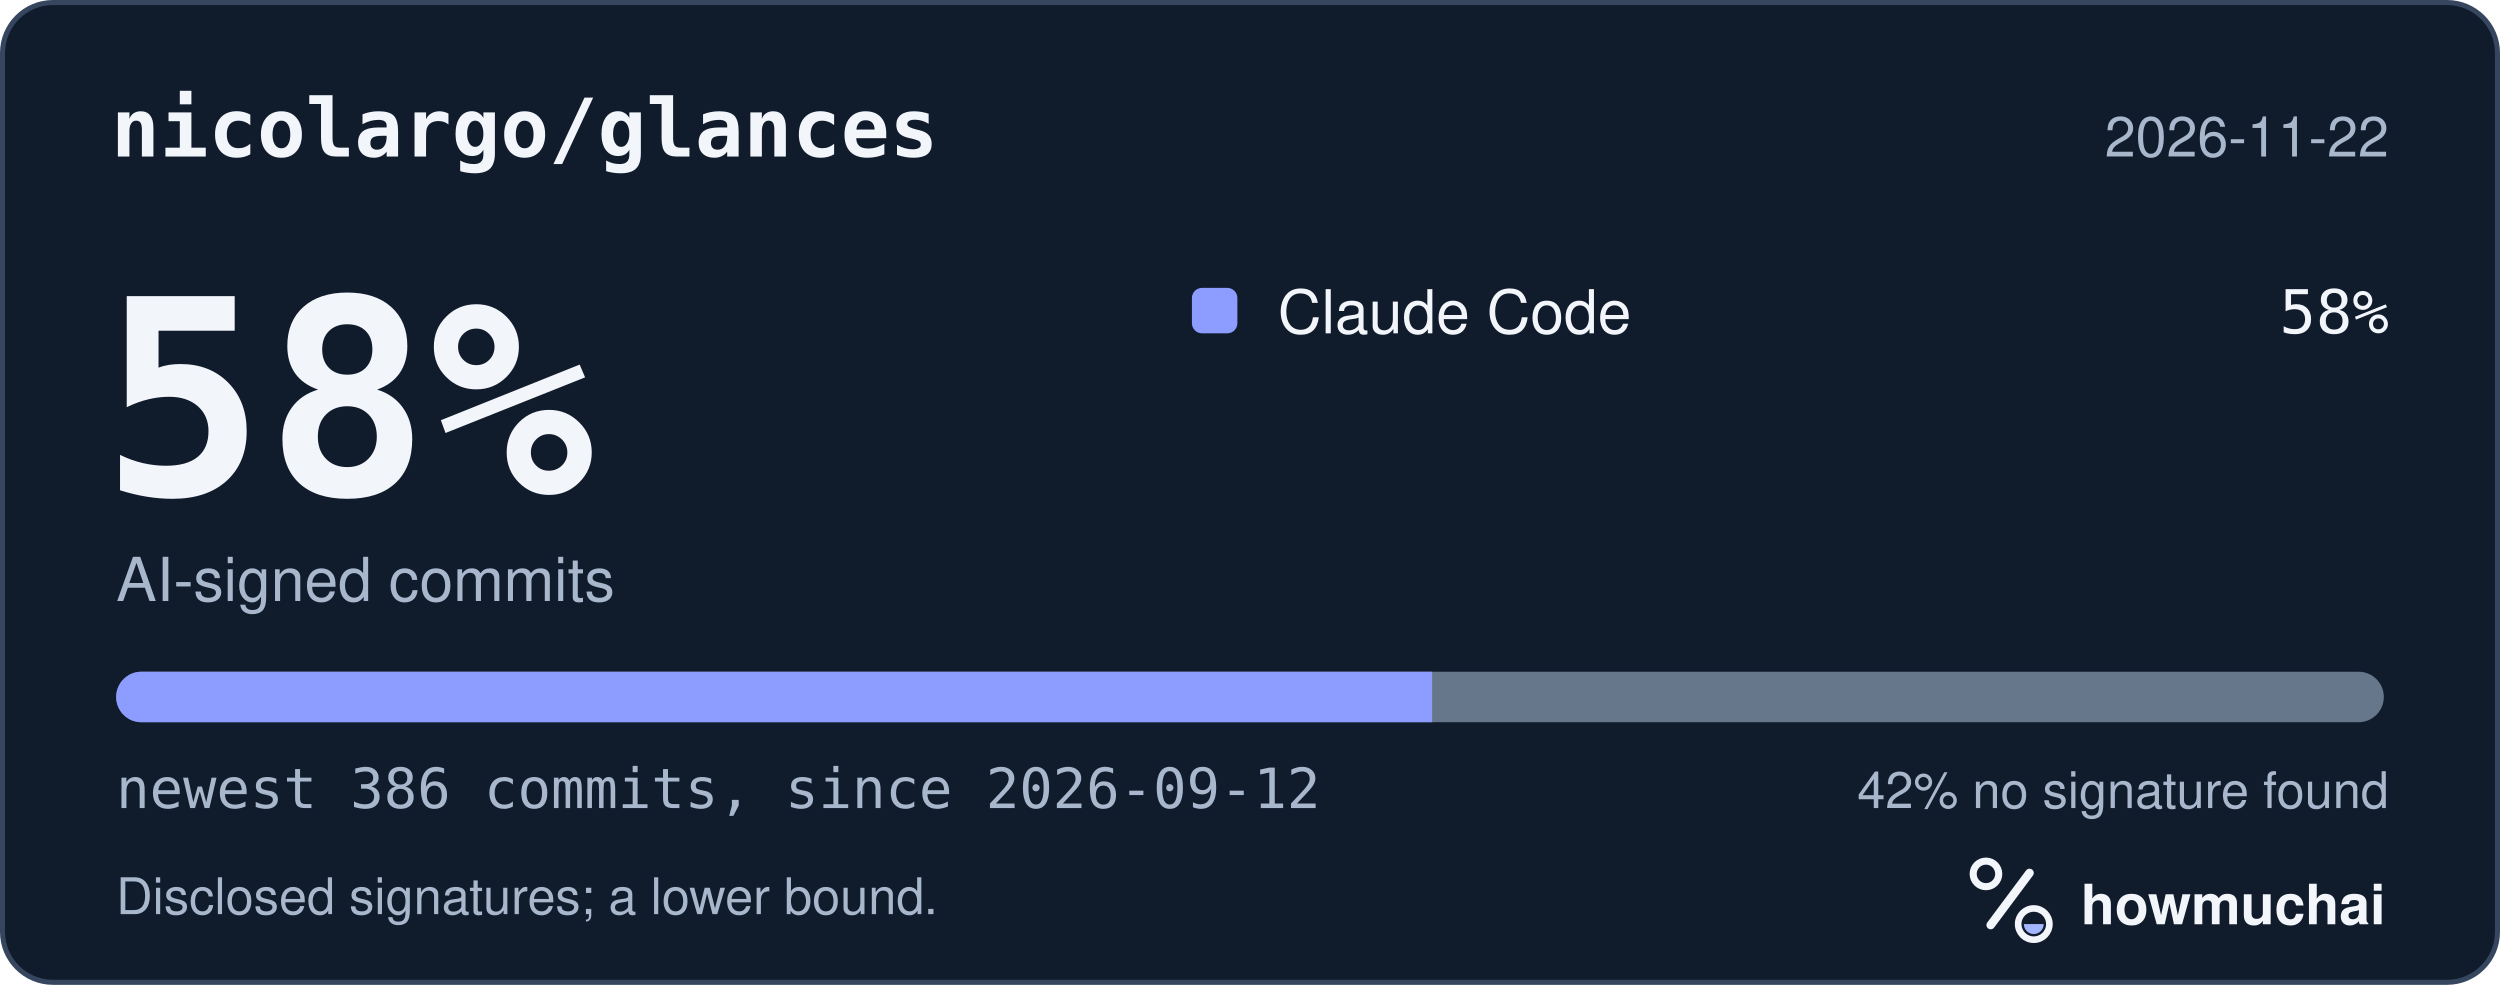
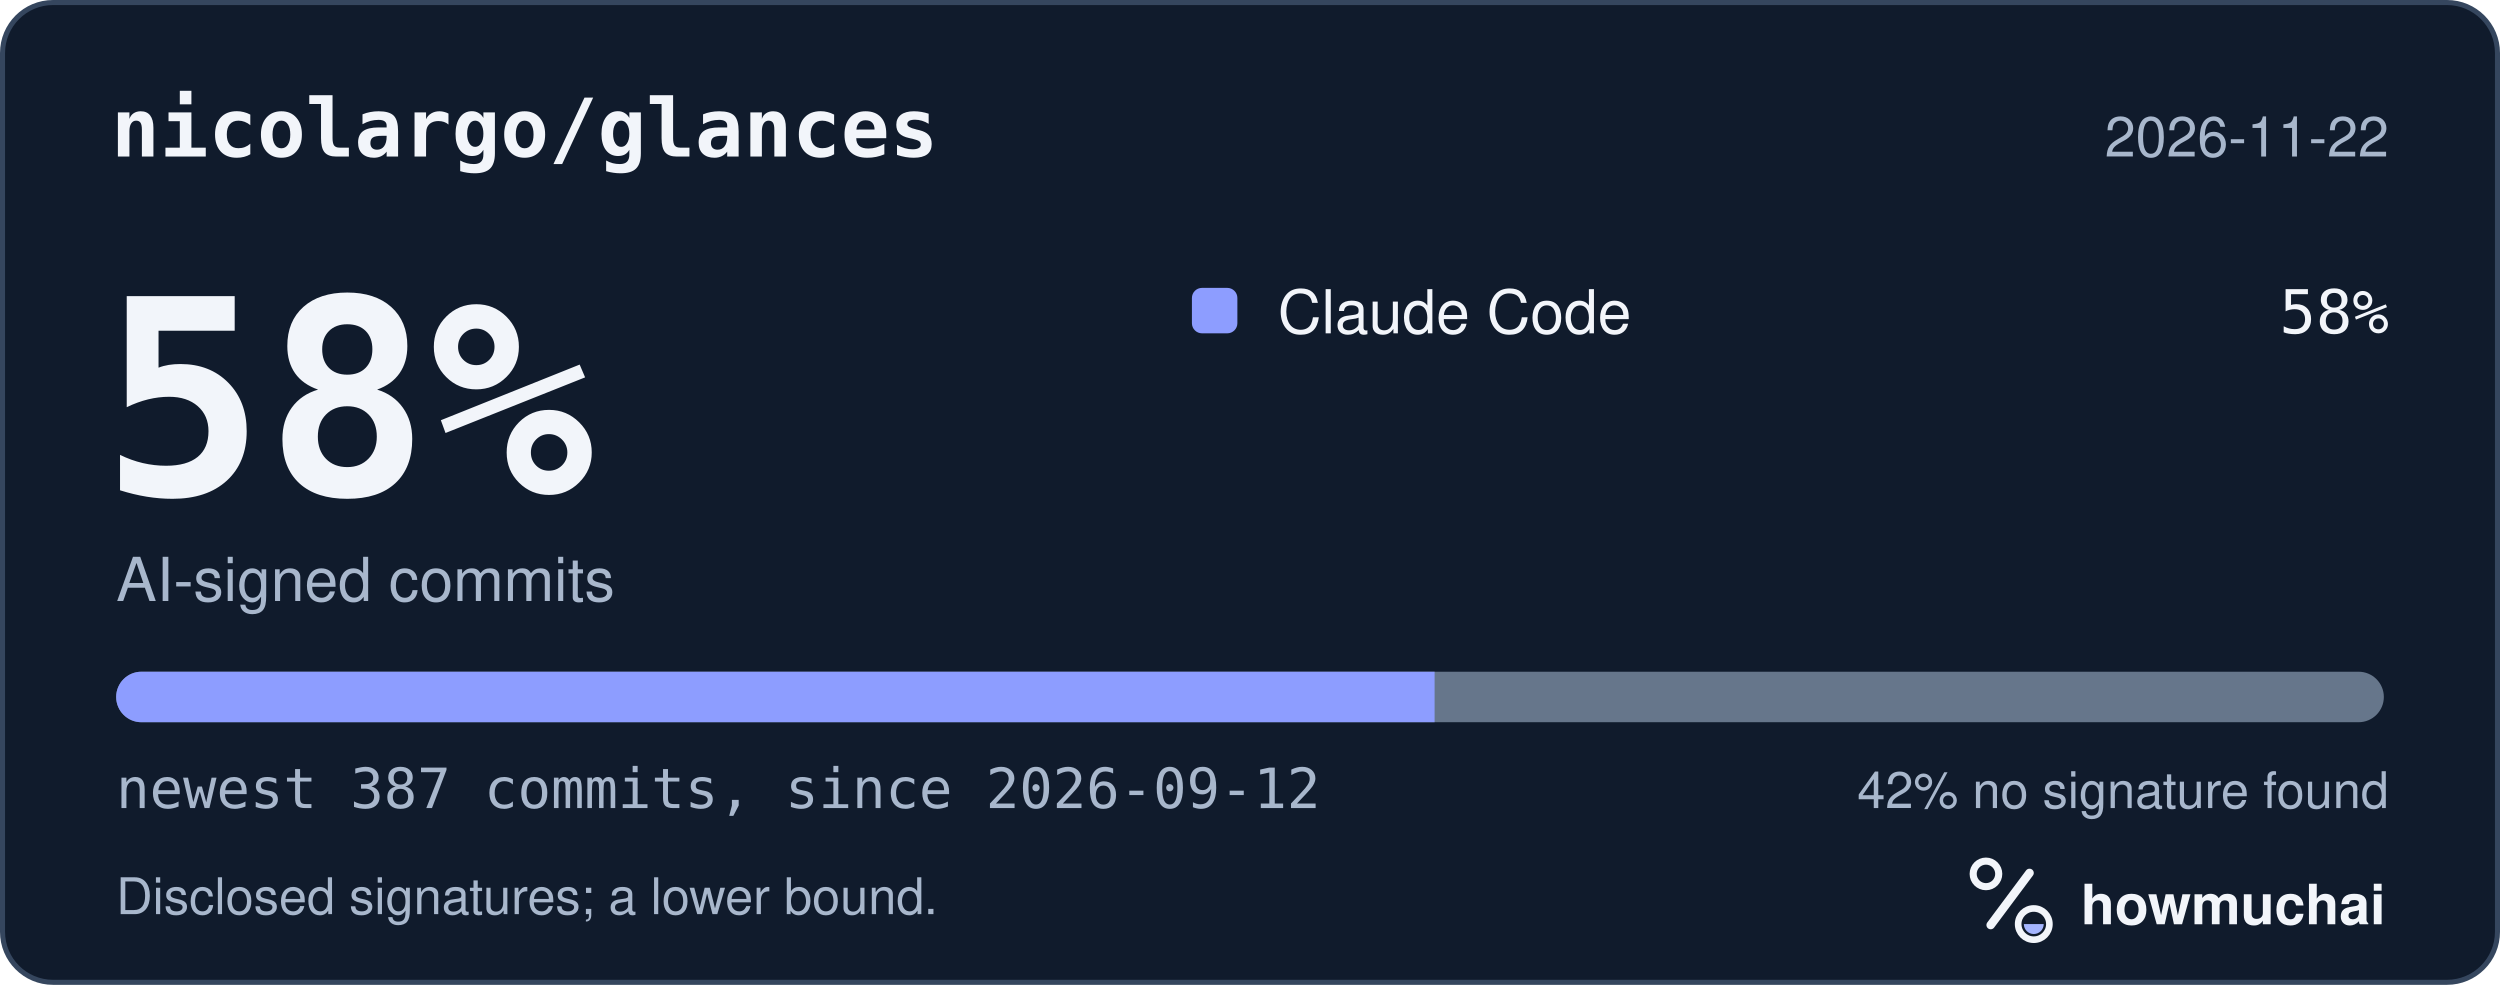
<svg xmlns="http://www.w3.org/2000/svg" width="495" height="195" viewBox="0 0 495 195" role="img" aria-labelledby="hm-t hm-d">
  <rect x="0.5" y="0.5" width="494" height="194" rx="10" fill="#101B2C" stroke="#35465E" />
  <text x="22" y="31" fill="#F2F5FA" font-family="ui-monospace, SF Mono, Menlo, Consolas, IBM Plex Mono, monospace" font-size="16" font-weight="600">nicolargo/glances</text>
  <text x="473" y="31" fill="#A8B7CC" font-family="-apple-system, BlinkMacSystemFont, Segoe UI, Helvetica, Arial, Fira Sans, sans-serif" font-size="11" text-anchor="end">2026-11-22</text>
  <text x="20" y="98" fill="#F2F5FA" font-family="ui-monospace, SF Mono, Menlo, Consolas, IBM Plex Mono, monospace" font-size="54" font-weight="700">58%</text>
  <text x="23" y="119" fill="#A8B7CC" font-family="-apple-system, BlinkMacSystemFont, Segoe UI, Helvetica, Arial, Fira Sans, sans-serif" font-size="12">AI-signed commits</text>
  <rect x="236" y="57" width="9" height="9" rx="2" fill="#8D9DFF" />
  <text x="253" y="66" fill="#F2F5FA" font-family="-apple-system, BlinkMacSystemFont, Segoe UI, Helvetica, Arial, Fira Sans, sans-serif" font-size="12">Claude Code</text>
  <text x="473" y="66" fill="#F2F5FA" font-family="ui-monospace, SF Mono, Menlo, Consolas, IBM Plex Mono, monospace" font-size="12" text-anchor="end">58%</text>
  <defs>
    <clipPath id="hm-bar">
      <rect x="23" y="133" width="449" height="10" rx="5" />
    </clipPath>
  </defs>
  <rect x="23" y="133" width="449" height="10" rx="5" fill="#66768B" />
  <g clip-path="url(#hm-bar)">
-     <rect x="23.00" y="133" width="260.56" height="10" fill="#8D9DFF" />
+     <rect x="23.00" y="133" width="261.05" height="10" fill="#8D9DFF" />
  </g>
-   <text x="23" y="160" fill="#A8B7CC" font-family="ui-monospace, SF Mono, Menlo, Consolas, IBM Plex Mono, monospace" font-size="11">newest 386 commits, since 2026-09-12</text>
+   <text x="23" y="160" fill="#A8B7CC" font-family="ui-monospace, SF Mono, Menlo, Consolas, IBM Plex Mono, monospace" font-size="11">newest 387 commits, since 2026-09-12</text>
  <text x="473" y="160" fill="#A8B7CC" font-family="-apple-system, BlinkMacSystemFont, Segoe UI, Helvetica, Arial, Fira Sans, sans-serif" font-size="10" text-anchor="end">42% no signature found</text>
  <text x="23" y="181" fill="#A8B7CC" font-family="-apple-system, BlinkMacSystemFont, Segoe UI, Helvetica, Arial, Fira Sans, sans-serif" font-size="10">Disclosed signatures; a lower bound.</text>
  <g transform="translate(386 166) scale(0.046875)">
    <circle cx="154" cy="150" r="54" fill="none" stroke="#F2F5FA" stroke-width="30" />
    <path d="M174 366 338 146" fill="none" stroke="#F2F5FA" stroke-width="36" stroke-linecap="round" />
    <circle cx="356" cy="362" r="66" fill="none" stroke="#F2F5FA" stroke-width="28" />
    <path d="M314 362a42 42 0 0 0 84 0Z" fill="#A4B5FF" />
  </g>
  <text x="412" y="183" fill="#F2F5FA" font-family="-apple-system, BlinkMacSystemFont, Segoe UI, Helvetica, Arial, Fira Sans, sans-serif" font-size="11" font-weight="650">howmuchai</text>
</svg>
